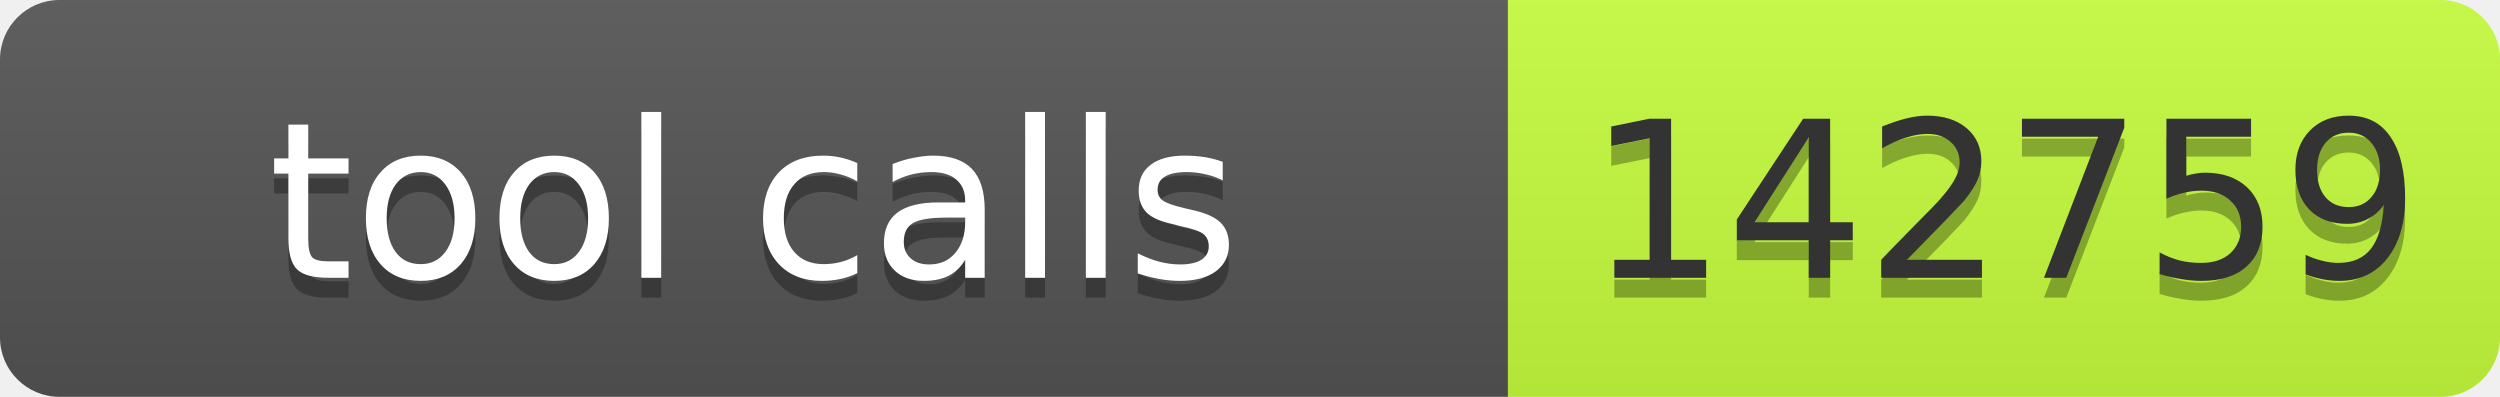
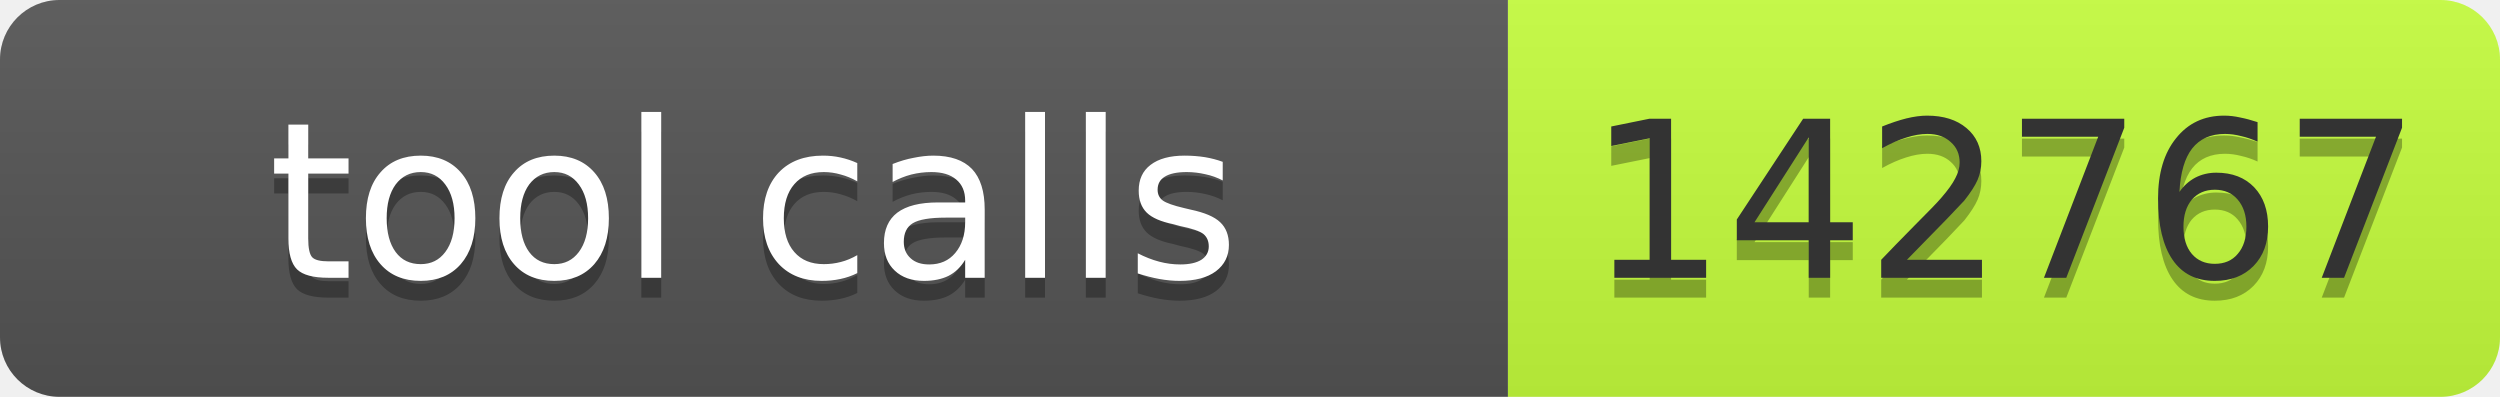
- <svg xmlns="http://www.w3.org/2000/svg" width="126" height="20" role="img" aria-label="tool calls: 142759">
+ <svg xmlns="http://www.w3.org/2000/svg" width="126" height="20" role="img" aria-label="tool calls: 142767">
  <linearGradient id="s" x2="0" y2="100%">
    <stop offset="0" stop-color="#bbb" stop-opacity=".1" />
    <stop offset="1" stop-opacity=".1" />
  </linearGradient>
  <clipPath id="r">
    <rect width="126" height="20" rx="3" fill="#fff" />
  </clipPath>
  <g clip-path="url(#r)">
    <rect width="76" height="20" fill="#555" />
    <rect x="76" width="50" height="20" fill="#c6ff3d" />
    <rect width="126" height="20" fill="url(#s)" />
  </g>
  <g font-family="Verdana,Geneva,DejaVu Sans,sans-serif" font-size="11">
    <text x="38" y="15" fill="#010101" fill-opacity=".3" text-anchor="middle" textLength="66">tool calls</text>
    <text x="38" y="14" fill="#fff" text-anchor="middle" textLength="66">tool calls</text>
-     <text x="101" y="15" fill="#010101" fill-opacity=".3" text-anchor="middle" textLength="40">142759</text>
-     <text x="101" y="14" fill="#333" text-anchor="middle" textLength="40">142759</text>
+     <text x="101" y="15" fill="#010101" fill-opacity=".3" text-anchor="middle" textLength="40">142767</text>
+     <text x="101" y="14" fill="#333" text-anchor="middle" textLength="40">142767</text>
  </g>
</svg>
